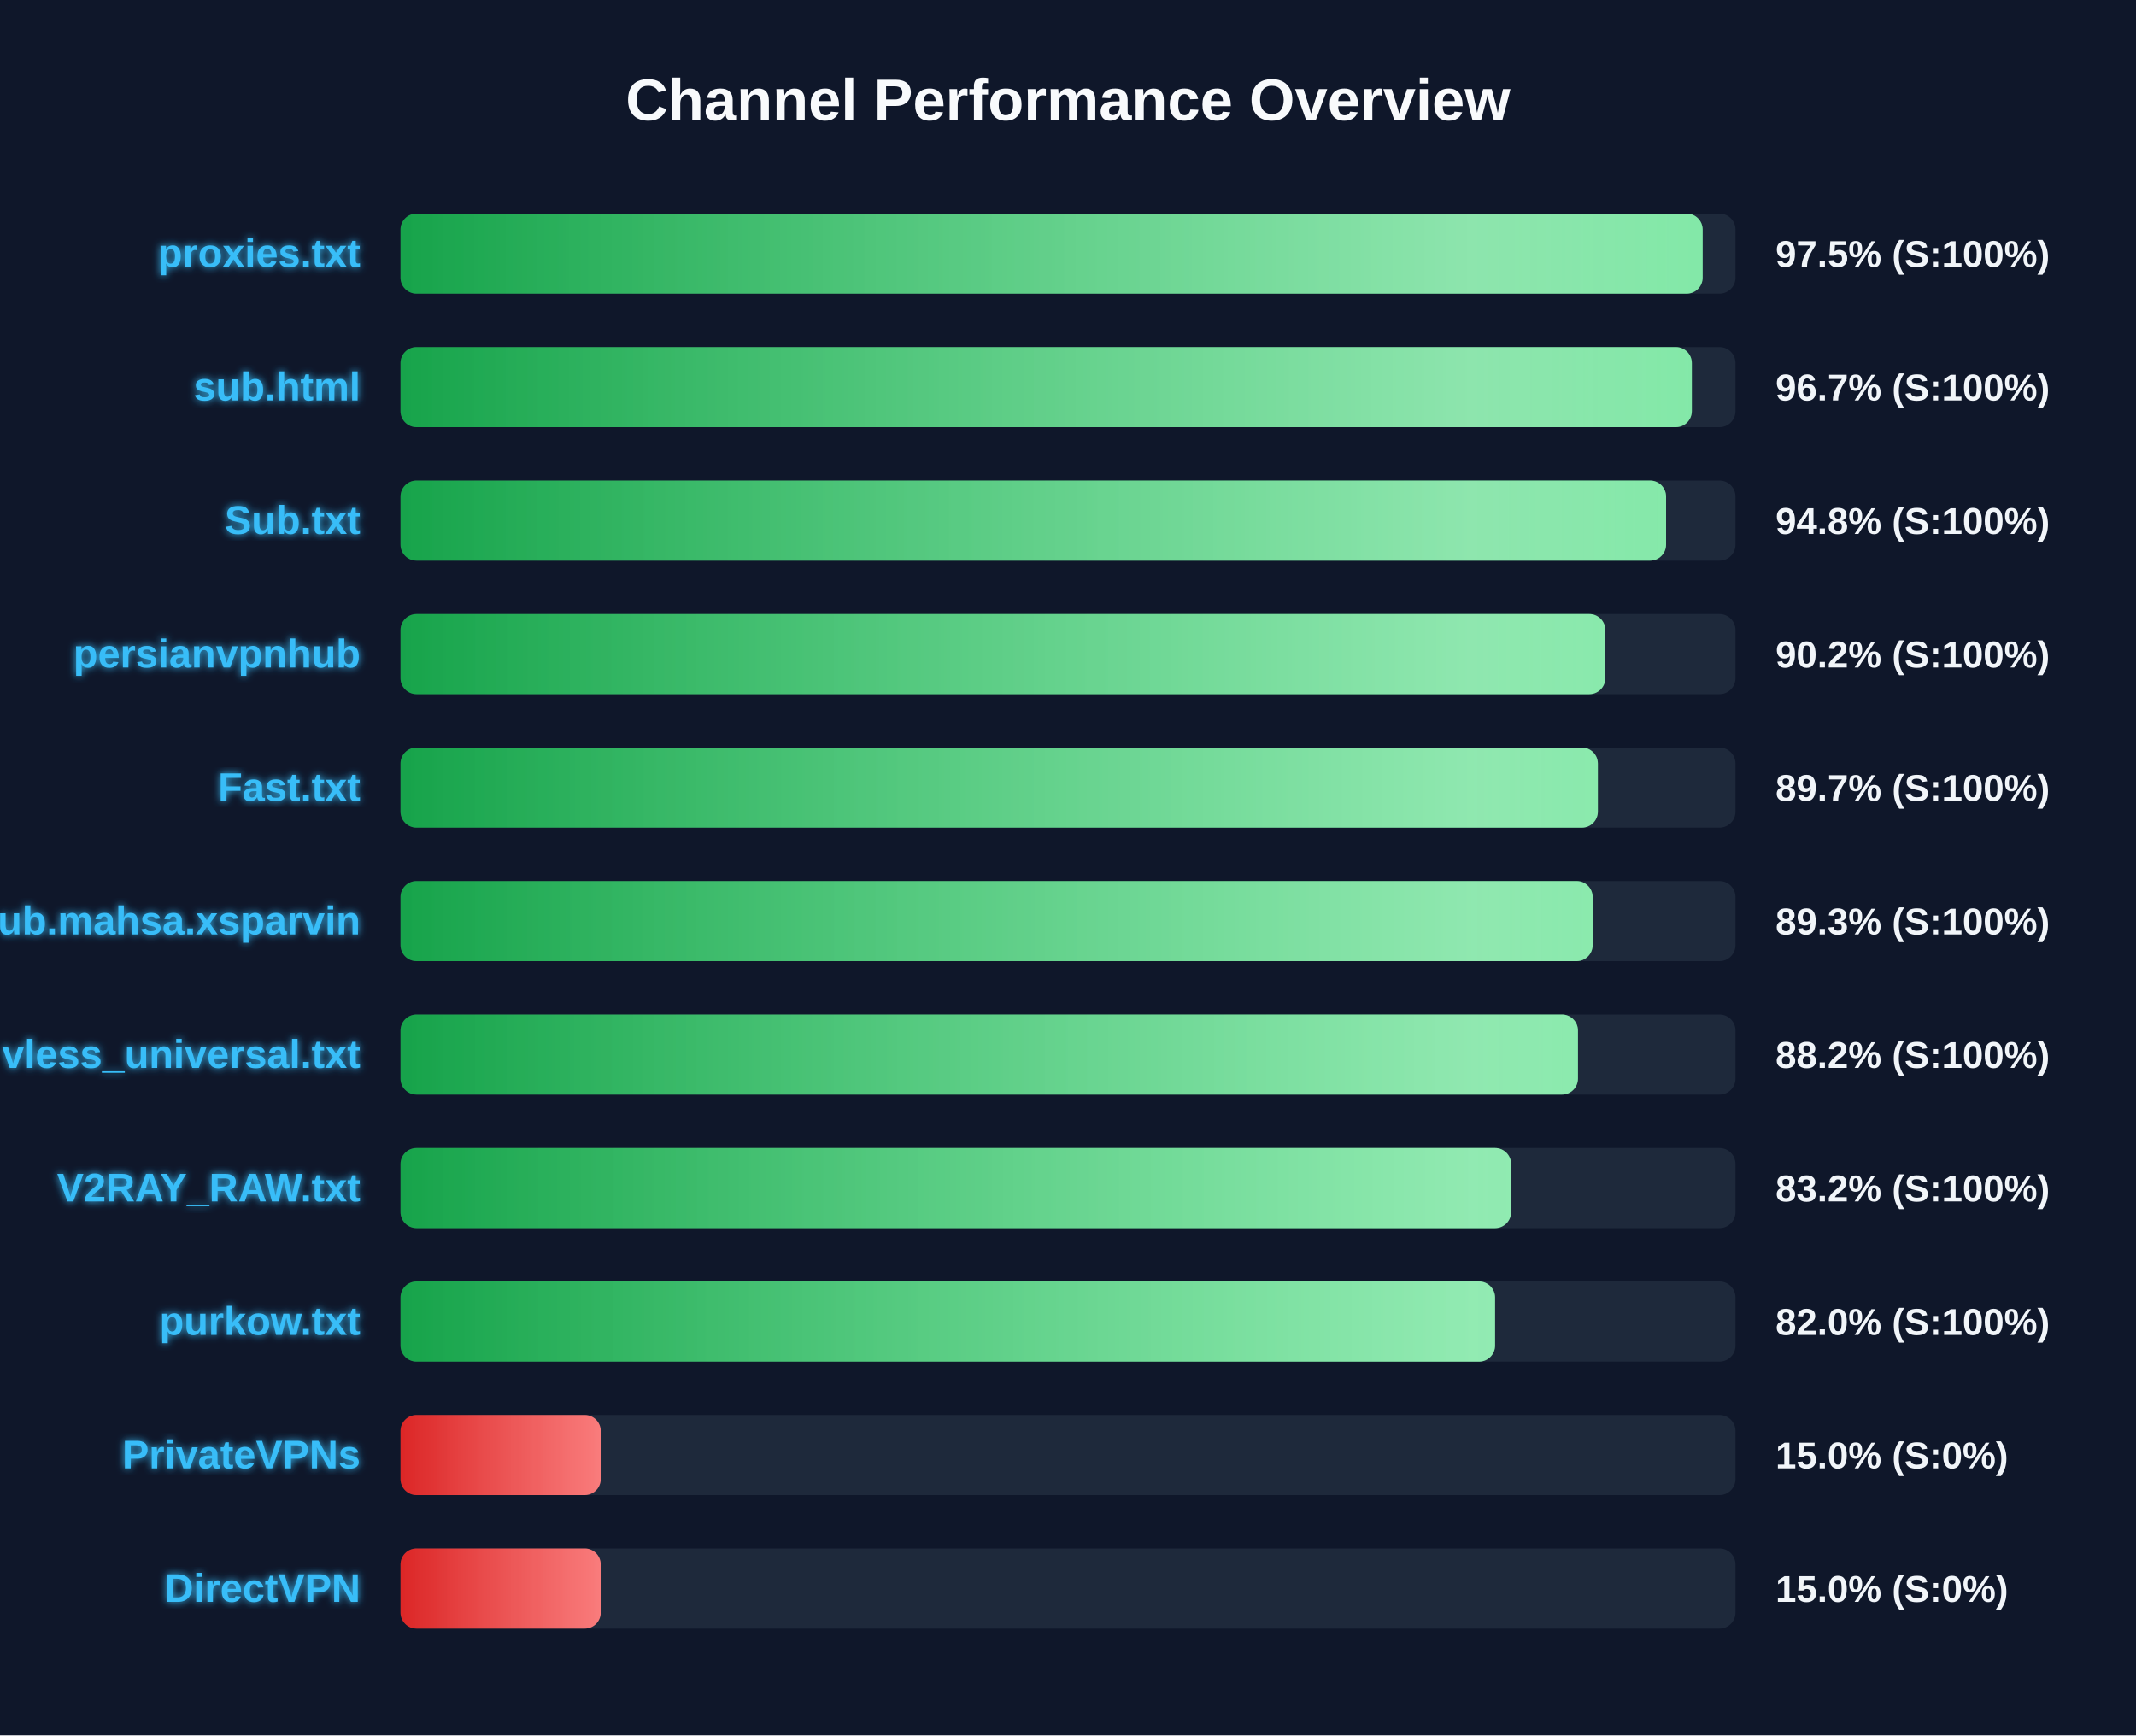
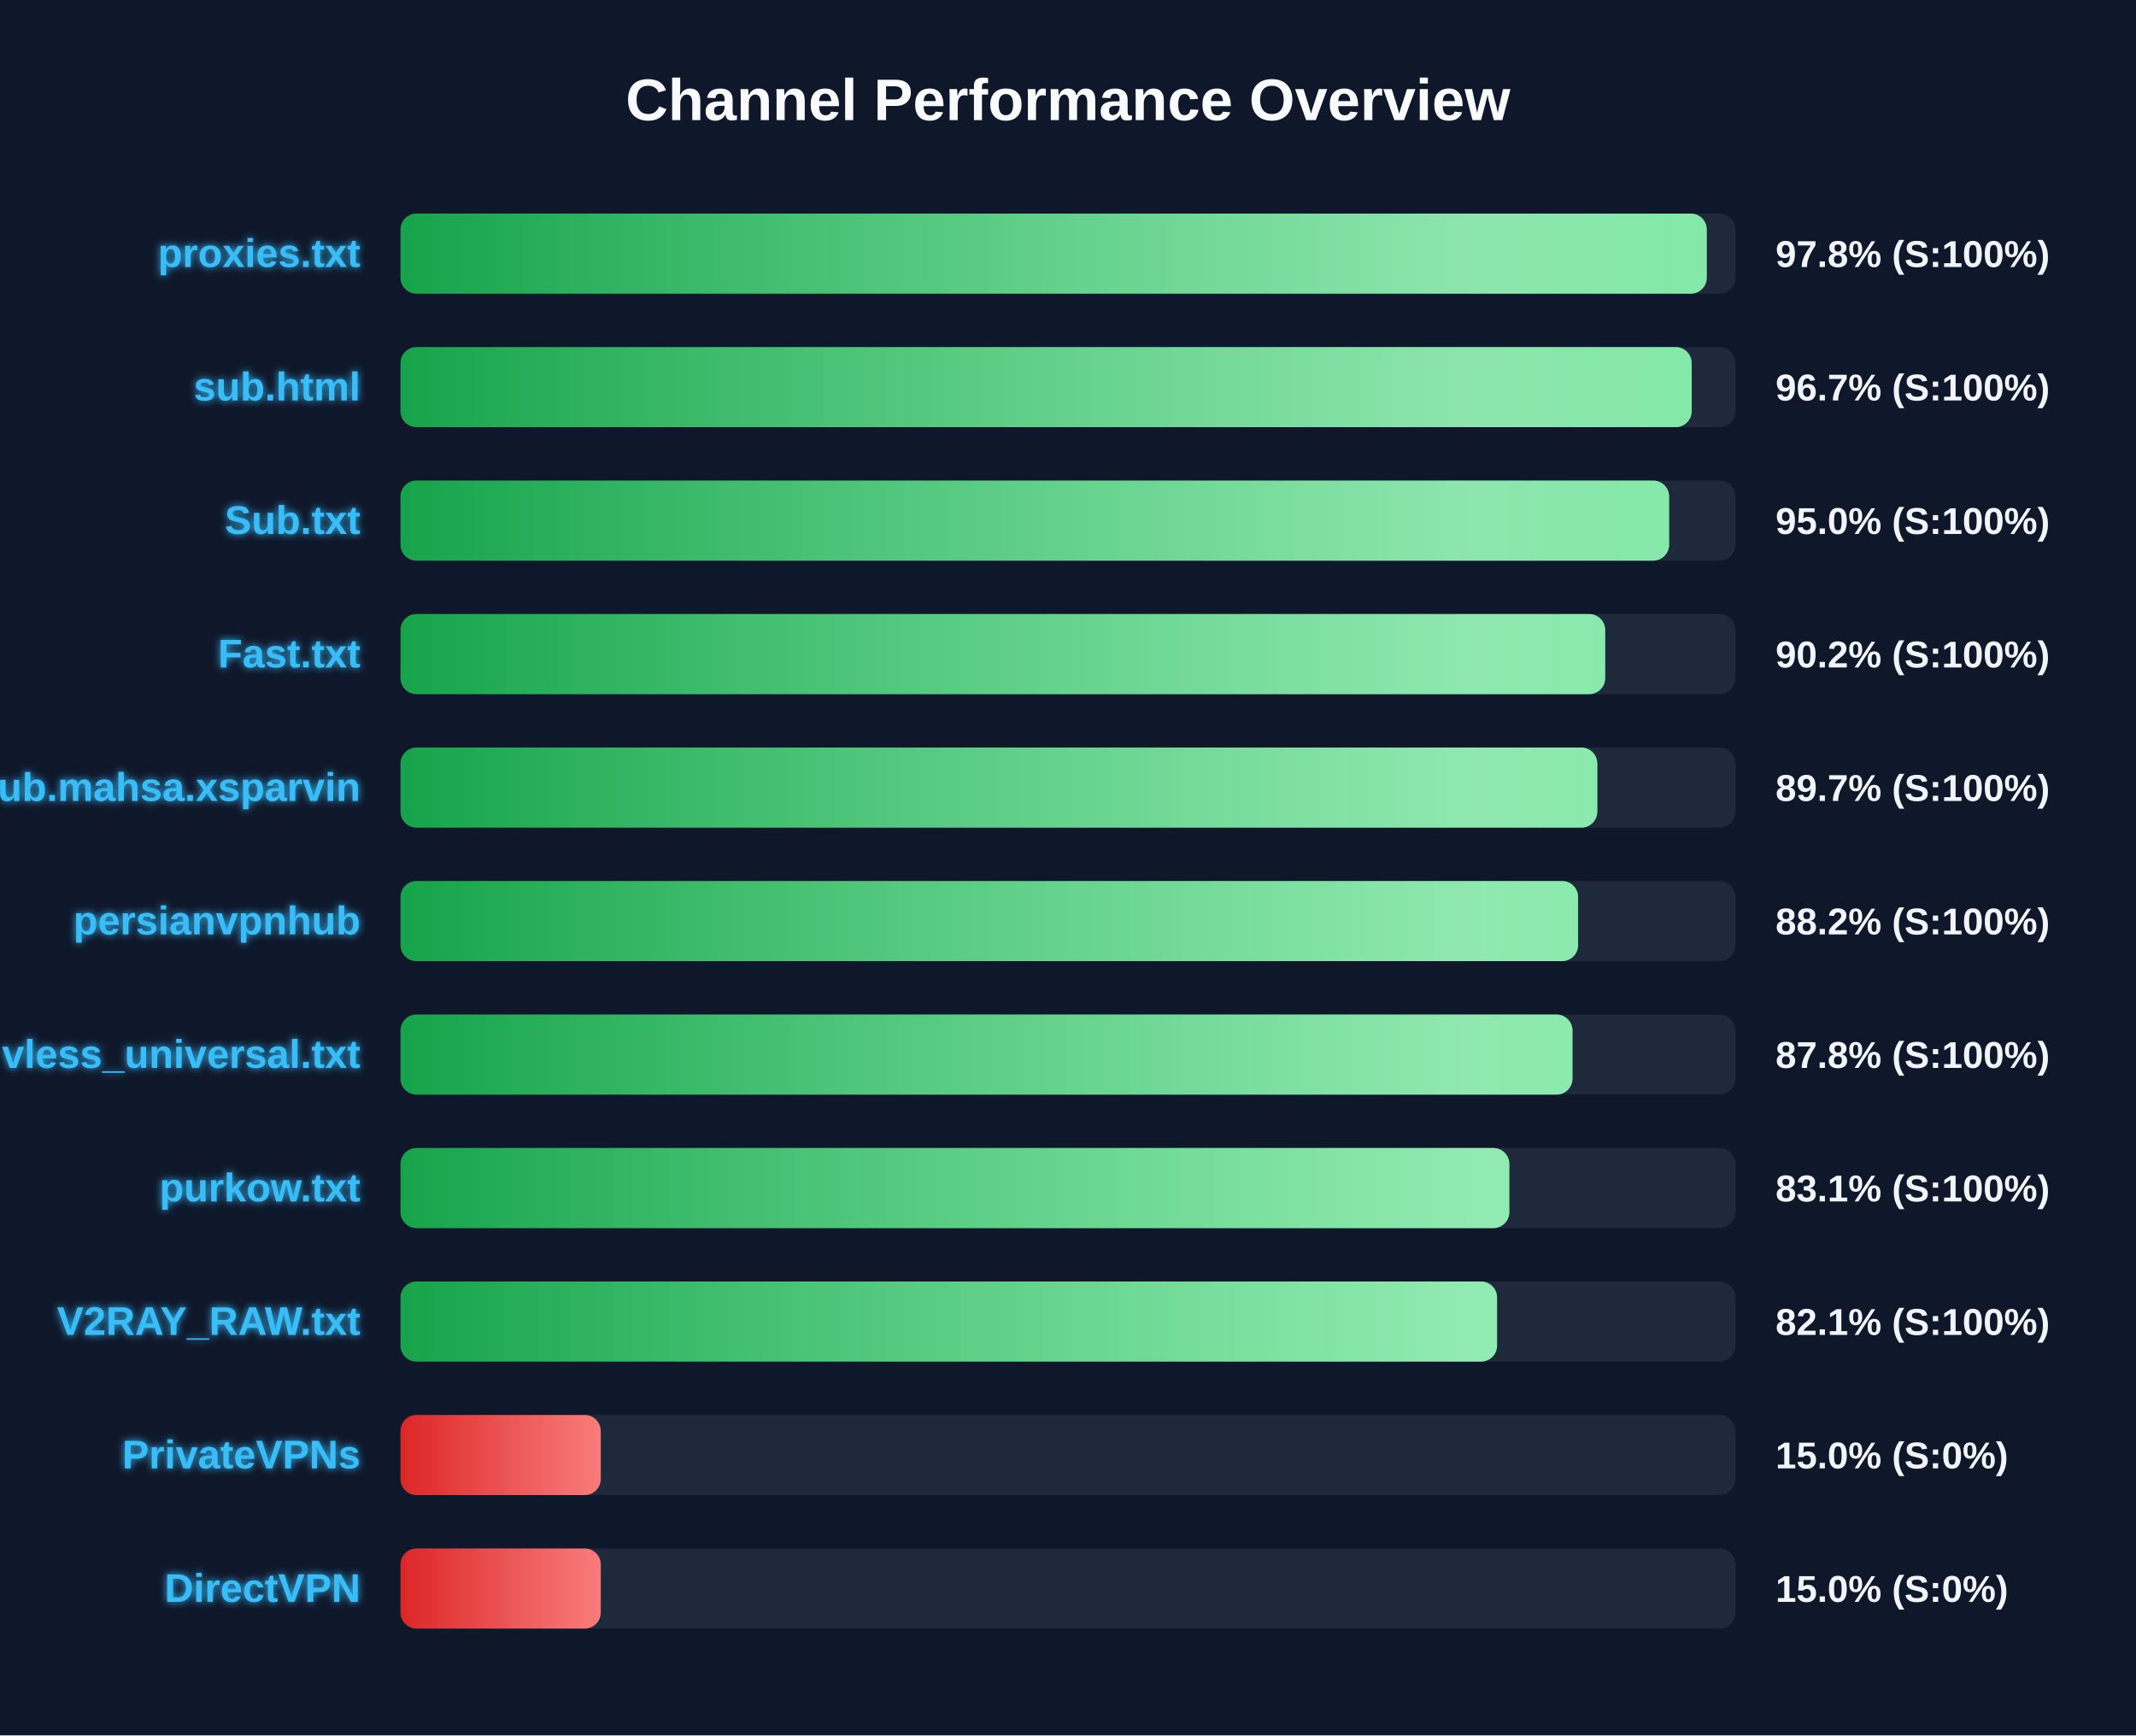
<svg xmlns="http://www.w3.org/2000/svg" width="800" height="650" version="1.1">
  <defs>
    <linearGradient id="grad-green" x1="0%" y1="0%" x2="100%" y2="0%">
      <stop offset="0%" stop-color="#16a34a" />
      <stop offset="100%" stop-color="#4ade80" />
    </linearGradient>
    <linearGradient id="grad-yellow" x1="0%" y1="0%" x2="100%" y2="0%">
      <stop offset="0%" stop-color="#ca8a04" />
      <stop offset="100%" stop-color="#fde047" />
    </linearGradient>
    <linearGradient id="grad-red" x1="0%" y1="0%" x2="100%" y2="0%">
      <stop offset="0%" stop-color="#dc2626" />
      <stop offset="100%" stop-color="#f87171" />
    </linearGradient>
    <linearGradient id="shimmer" x1="0%" y1="0%" x2="100%" y2="0%">
      <stop offset="0%" stop-color="rgba(255,255,255,0)" />
      <stop offset="50%" stop-color="rgba(255,255,255,0.4)" />
      <stop offset="100%" stop-color="rgba(255,255,255,0)" />
    </linearGradient>
    <filter id="glow" x="-20%" y="-20%" width="140%" height="140%">
      <feGaussianBlur stdDeviation="1.5" result="blur" />
      <feComposite in="SourceGraphic" in2="blur" operator="over" />
    </filter>
  </defs>
  <style>
        .bg-rect { fill: #0f172a; }
        .title { font: bold 22px 'Segoe UI', Arial, sans-serif; fill: #f8fafc; }
        .row { font: bold 15px 'Segoe UI', Arial, sans-serif; fill: #38bdf8; filter: url(#glow); }
        .score { font: bold 14px 'Segoe UI', Arial, sans-serif; fill: #f1f5f9; }
        @keyframes shimmer-anim {
            0% { transform: translateX(-100%); }
            100% { transform: translateX(200%); }
        }
        .shimmer-rect {
            animation: shimmer-anim 2.5s infinite linear;
        }
    </style>
  <rect width="100%" height="100%" class="bg-rect" />
  <text x="400" y="45" text-anchor="middle" class="title">Channel Performance Overview</text>
  <rect x="150" y="80" width="500" height="30" fill="#1e293b" rx="6" />
  <clipPath id="clip-0">
-     <rect x="150" y="80" width="487.7" height="30" rx="6" />
+     <rect x="150" y="80" width="489.25" height="30" rx="6" />
  </clipPath>
-   <rect x="150" y="80" width="487.7" height="30" fill="url(#grad-green)" rx="6" />
+   <rect x="150" y="80" width="489.25" height="30" fill="url(#grad-green)" rx="6" />
  <g clip-path="url(#clip-0)">
    <rect x="150" y="80" width="100%" height="30" fill="url(#shimmer)" class="shimmer-rect" />
  </g>
  <text x="135" y="100" text-anchor="end" class="row">proxies.txt</text>
-   <text x="665" y="100" text-anchor="start" class="score">97.5% (S:100%)</text>
+   <text x="665" y="100" text-anchor="start" class="score">97.8% (S:100%)</text>
  <rect x="150" y="130" width="500" height="30" fill="#1e293b" rx="6" />
  <clipPath id="clip-1">
-     <rect x="150" y="130" width="483.65" height="30" rx="6" />
+     <rect x="150" y="130" width="483.6" height="30" rx="6" />
  </clipPath>
-   <rect x="150" y="130" width="483.65" height="30" fill="url(#grad-green)" rx="6" />
+   <rect x="150" y="130" width="483.6" height="30" fill="url(#grad-green)" rx="6" />
  <g clip-path="url(#clip-1)">
    <rect x="150" y="130" width="100%" height="30" fill="url(#shimmer)" class="shimmer-rect" />
  </g>
  <text x="135" y="150" text-anchor="end" class="row">sub.html</text>
  <text x="665" y="150" text-anchor="start" class="score">96.7% (S:100%)</text>
  <rect x="150" y="180" width="500" height="30" fill="#1e293b" rx="6" />
  <clipPath id="clip-2">
-     <rect x="150" y="180" width="474.0" height="30" rx="6" />
+     <rect x="150" y="180" width="475.15" height="30" rx="6" />
  </clipPath>
-   <rect x="150" y="180" width="474.0" height="30" fill="url(#grad-green)" rx="6" />
+   <rect x="150" y="180" width="475.15" height="30" fill="url(#grad-green)" rx="6" />
  <g clip-path="url(#clip-2)">
    <rect x="150" y="180" width="100%" height="30" fill="url(#shimmer)" class="shimmer-rect" />
  </g>
  <text x="135" y="200" text-anchor="end" class="row">Sub.txt</text>
-   <text x="665" y="200" text-anchor="start" class="score">94.8% (S:100%)</text>
+   <text x="665" y="200" text-anchor="start" class="score">95.0% (S:100%)</text>
  <rect x="150" y="230" width="500" height="30" fill="#1e293b" rx="6" />
  <clipPath id="clip-3">
-     <rect x="150" y="230" width="451.25" height="30" rx="6" />
+     <rect x="150" y="230" width="451.2" height="30" rx="6" />
  </clipPath>
-   <rect x="150" y="230" width="451.25" height="30" fill="url(#grad-green)" rx="6" />
+   <rect x="150" y="230" width="451.2" height="30" fill="url(#grad-green)" rx="6" />
  <g clip-path="url(#clip-3)">
    <rect x="150" y="230" width="100%" height="30" fill="url(#shimmer)" class="shimmer-rect" />
  </g>
-   <text x="135" y="250" text-anchor="end" class="row">persianvpnhub</text>
+   <text x="135" y="250" text-anchor="end" class="row">Fast.txt</text>
  <text x="665" y="250" text-anchor="start" class="score">90.2% (S:100%)</text>
  <rect x="150" y="280" width="500" height="30" fill="#1e293b" rx="6" />
  <clipPath id="clip-4">
-     <rect x="150" y="280" width="448.45" height="30" rx="6" />
+     <rect x="150" y="280" width="448.25" height="30" rx="6" />
  </clipPath>
-   <rect x="150" y="280" width="448.45" height="30" fill="url(#grad-green)" rx="6" />
+   <rect x="150" y="280" width="448.25" height="30" fill="url(#grad-green)" rx="6" />
  <g clip-path="url(#clip-4)">
    <rect x="150" y="280" width="100%" height="30" fill="url(#shimmer)" class="shimmer-rect" />
  </g>
-   <text x="135" y="300" text-anchor="end" class="row">Fast.txt</text>
+   <text x="135" y="300" text-anchor="end" class="row">Sub.mahsa.xsparvin</text>
  <text x="665" y="300" text-anchor="start" class="score">89.7% (S:100%)</text>
  <rect x="150" y="330" width="500" height="30" fill="#1e293b" rx="6" />
  <clipPath id="clip-5">
-     <rect x="150" y="330" width="446.5" height="30" rx="6" />
+     <rect x="150" y="330" width="441.05" height="30" rx="6" />
  </clipPath>
-   <rect x="150" y="330" width="446.5" height="30" fill="url(#grad-green)" rx="6" />
+   <rect x="150" y="330" width="441.05" height="30" fill="url(#grad-green)" rx="6" />
  <g clip-path="url(#clip-5)">
    <rect x="150" y="330" width="100%" height="30" fill="url(#shimmer)" class="shimmer-rect" />
  </g>
-   <text x="135" y="350" text-anchor="end" class="row">Sub.mahsa.xsparvin</text>
-   <text x="665" y="350" text-anchor="start" class="score">89.3% (S:100%)</text>
+   <text x="135" y="350" text-anchor="end" class="row">persianvpnhub</text>
+   <text x="665" y="350" text-anchor="start" class="score">88.2% (S:100%)</text>
  <rect x="150" y="380" width="500" height="30" fill="#1e293b" rx="6" />
  <clipPath id="clip-6">
-     <rect x="150" y="380" width="441.0" height="30" rx="6" />
+     <rect x="150" y="380" width="438.95" height="30" rx="6" />
  </clipPath>
-   <rect x="150" y="380" width="441.0" height="30" fill="url(#grad-green)" rx="6" />
+   <rect x="150" y="380" width="438.95" height="30" fill="url(#grad-green)" rx="6" />
  <g clip-path="url(#clip-6)">
    <rect x="150" y="380" width="100%" height="30" fill="url(#shimmer)" class="shimmer-rect" />
  </g>
  <text x="135" y="400" text-anchor="end" class="row">vless_universal.txt</text>
-   <text x="665" y="400" text-anchor="start" class="score">88.2% (S:100%)</text>
+   <text x="665" y="400" text-anchor="start" class="score">87.8% (S:100%)</text>
  <rect x="150" y="430" width="500" height="30" fill="#1e293b" rx="6" />
  <clipPath id="clip-7">
-     <rect x="150" y="430" width="415.95" height="30" rx="6" />
+     <rect x="150" y="430" width="415.3" height="30" rx="6" />
  </clipPath>
-   <rect x="150" y="430" width="415.95" height="30" fill="url(#grad-green)" rx="6" />
+   <rect x="150" y="430" width="415.3" height="30" fill="url(#grad-green)" rx="6" />
  <g clip-path="url(#clip-7)">
    <rect x="150" y="430" width="100%" height="30" fill="url(#shimmer)" class="shimmer-rect" />
  </g>
-   <text x="135" y="450" text-anchor="end" class="row">V2RAY_RAW.txt</text>
-   <text x="665" y="450" text-anchor="start" class="score">83.2% (S:100%)</text>
+   <text x="135" y="450" text-anchor="end" class="row">purkow.txt</text>
+   <text x="665" y="450" text-anchor="start" class="score">83.1% (S:100%)</text>
  <rect x="150" y="480" width="500" height="30" fill="#1e293b" rx="6" />
  <clipPath id="clip-8">
-     <rect x="150" y="480" width="409.95" height="30" rx="6" />
+     <rect x="150" y="480" width="410.7" height="30" rx="6" />
  </clipPath>
-   <rect x="150" y="480" width="409.95" height="30" fill="url(#grad-green)" rx="6" />
+   <rect x="150" y="480" width="410.7" height="30" fill="url(#grad-green)" rx="6" />
  <g clip-path="url(#clip-8)">
    <rect x="150" y="480" width="100%" height="30" fill="url(#shimmer)" class="shimmer-rect" />
  </g>
-   <text x="135" y="500" text-anchor="end" class="row">purkow.txt</text>
-   <text x="665" y="500" text-anchor="start" class="score">82.0% (S:100%)</text>
+   <text x="135" y="500" text-anchor="end" class="row">V2RAY_RAW.txt</text>
+   <text x="665" y="500" text-anchor="start" class="score">82.1% (S:100%)</text>
  <rect x="150" y="530" width="500" height="30" fill="#1e293b" rx="6" />
  <clipPath id="clip-9">
    <rect x="150" y="530" width="75.0" height="30" rx="6" />
  </clipPath>
  <rect x="150" y="530" width="75.0" height="30" fill="url(#grad-red)" rx="6" />
  <g clip-path="url(#clip-9)">
    <rect x="150" y="530" width="100%" height="30" fill="url(#shimmer)" class="shimmer-rect" />
  </g>
  <text x="135" y="550" text-anchor="end" class="row">PrivateVPNs</text>
  <text x="665" y="550" text-anchor="start" class="score">15.0% (S:0%)</text>
  <rect x="150" y="580" width="500" height="30" fill="#1e293b" rx="6" />
  <clipPath id="clip-10">
    <rect x="150" y="580" width="75.0" height="30" rx="6" />
  </clipPath>
  <rect x="150" y="580" width="75.0" height="30" fill="url(#grad-red)" rx="6" />
  <g clip-path="url(#clip-10)">
    <rect x="150" y="580" width="100%" height="30" fill="url(#shimmer)" class="shimmer-rect" />
  </g>
  <text x="135" y="600" text-anchor="end" class="row">DirectVPN</text>
  <text x="665" y="600" text-anchor="start" class="score">15.0% (S:0%)</text>
</svg>
